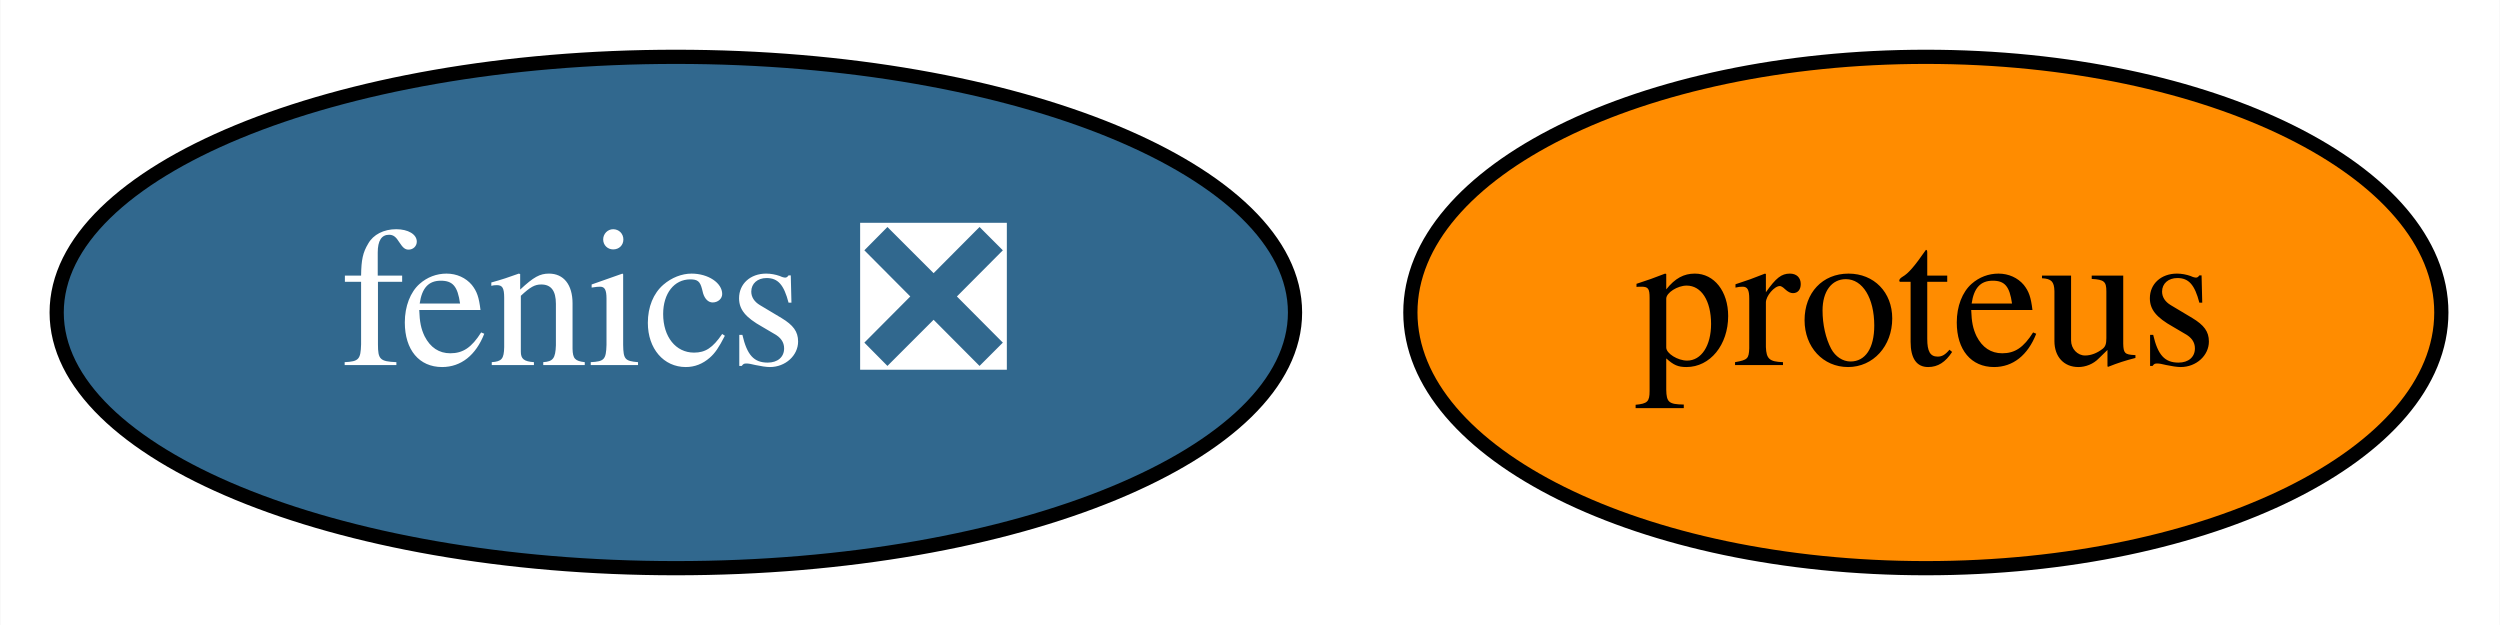
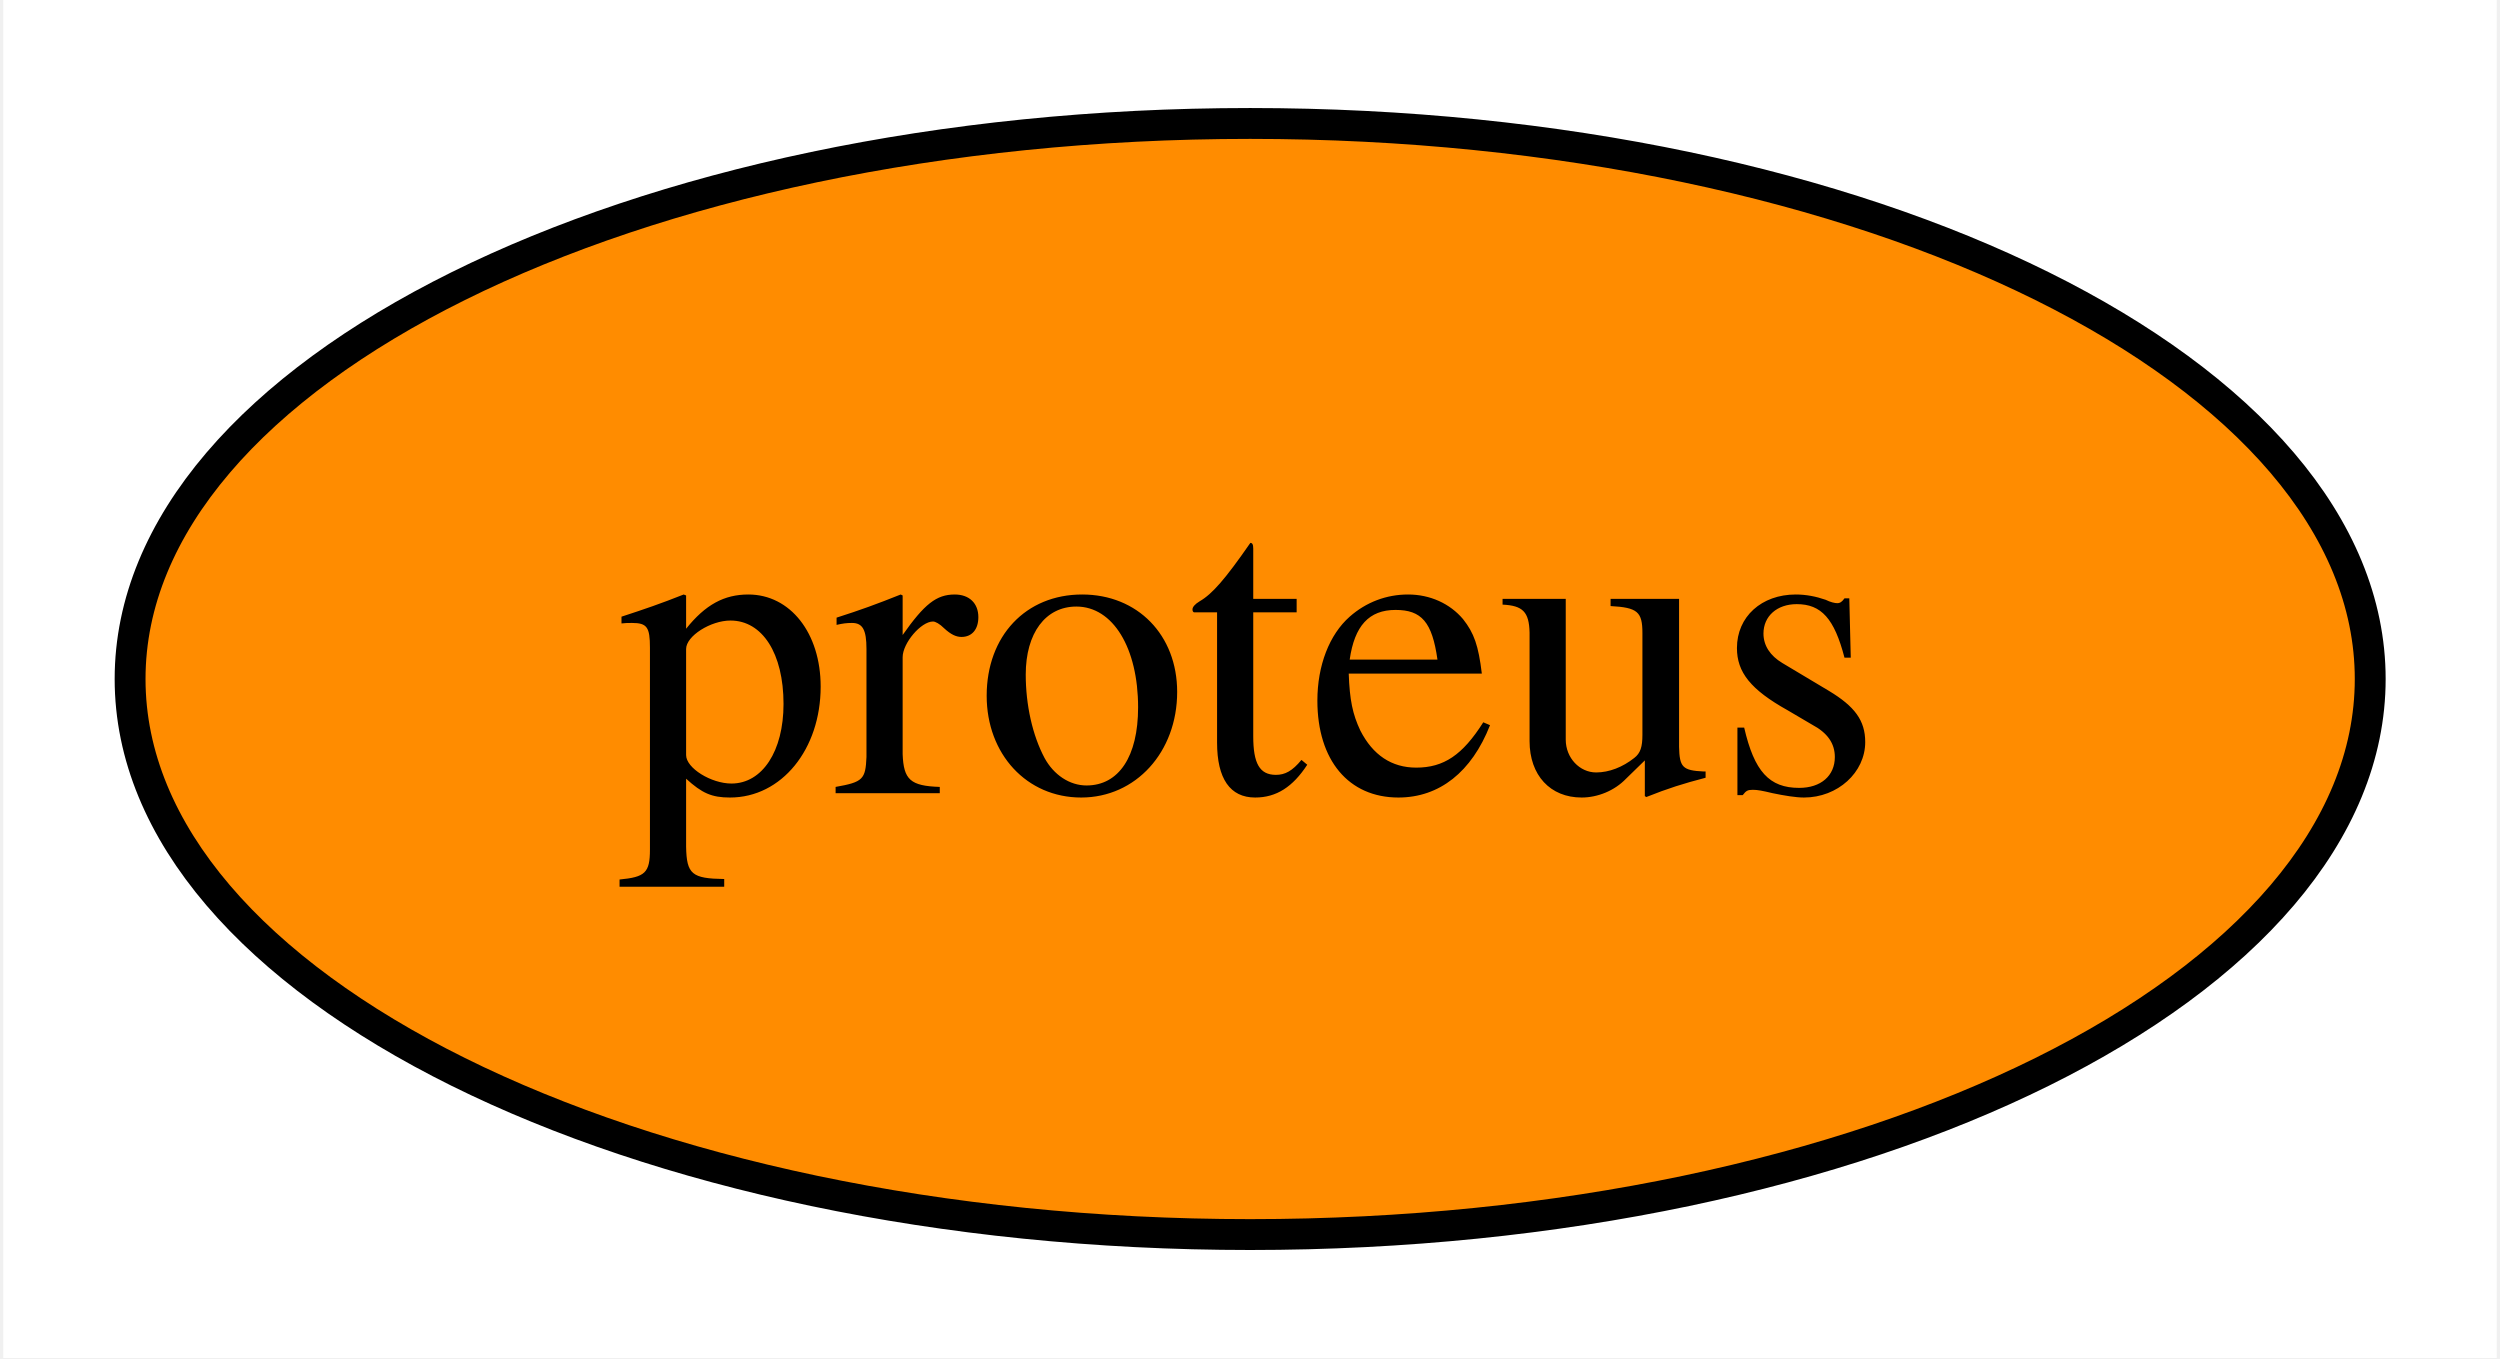
- <svg xmlns="http://www.w3.org/2000/svg" xmlns:xlink="http://www.w3.org/1999/xlink" width="176pt" height="44pt" viewBox="0.00 0.00 175.94 44.00">
+ <svg xmlns="http://www.w3.org/2000/svg" xmlns:xlink="http://www.w3.org/1999/xlink" width="81pt" height="44pt" viewBox="0.00 0.00 80.79 44.00">
  <g id="graph0" class="graph" transform="scale(1 1) rotate(0) translate(4 40)">
-     <polygon fill="white" stroke="transparent" points="-4,4 -4,-40 171.94,-40 171.94,4 -4,4" />
+     <polygon fill="white" stroke="transparent" points="-4,4 -4,-40 76.79,-40 76.79,4 -4,4" />
    <g id="node1" class="node">
      <g id="a_node1">
-         <a xlink:href="https://github.com/conda-forge/fenics-feedstock/pull/109" xlink:title="fenics ❎">
-           <ellipse fill="#31688e" stroke="black" cx="43.55" cy="-18" rx="43.59" ry="18" />
-           <text text-anchor="middle" x="43.55" y="-14.3" font-family="Times,serif" font-size="14.00" fill="white">fenics ❎</text>
-         </a>
-       </g>
-     </g>
-     <g id="node2" class="node">
-       <g id="a_node2">
        <a xlink:href="https://github.com/conda-forge/proteus-feedstock" xlink:title="proteus">
-           <ellipse fill="#ff8c00" stroke="black" cx="131.55" cy="-18" rx="36.29" ry="18" />
-           <text text-anchor="middle" x="131.55" y="-14.3" font-family="Times,serif" font-size="14.00">proteus</text>
+           <ellipse fill="#ff8c00" stroke="black" cx="36.4" cy="-18" rx="36.29" ry="18" />
+           <text text-anchor="middle" x="36.4" y="-14.3" font-family="Times,serif" font-size="14.00">proteus</text>
        </a>
      </g>
    </g>
  </g>
</svg>
